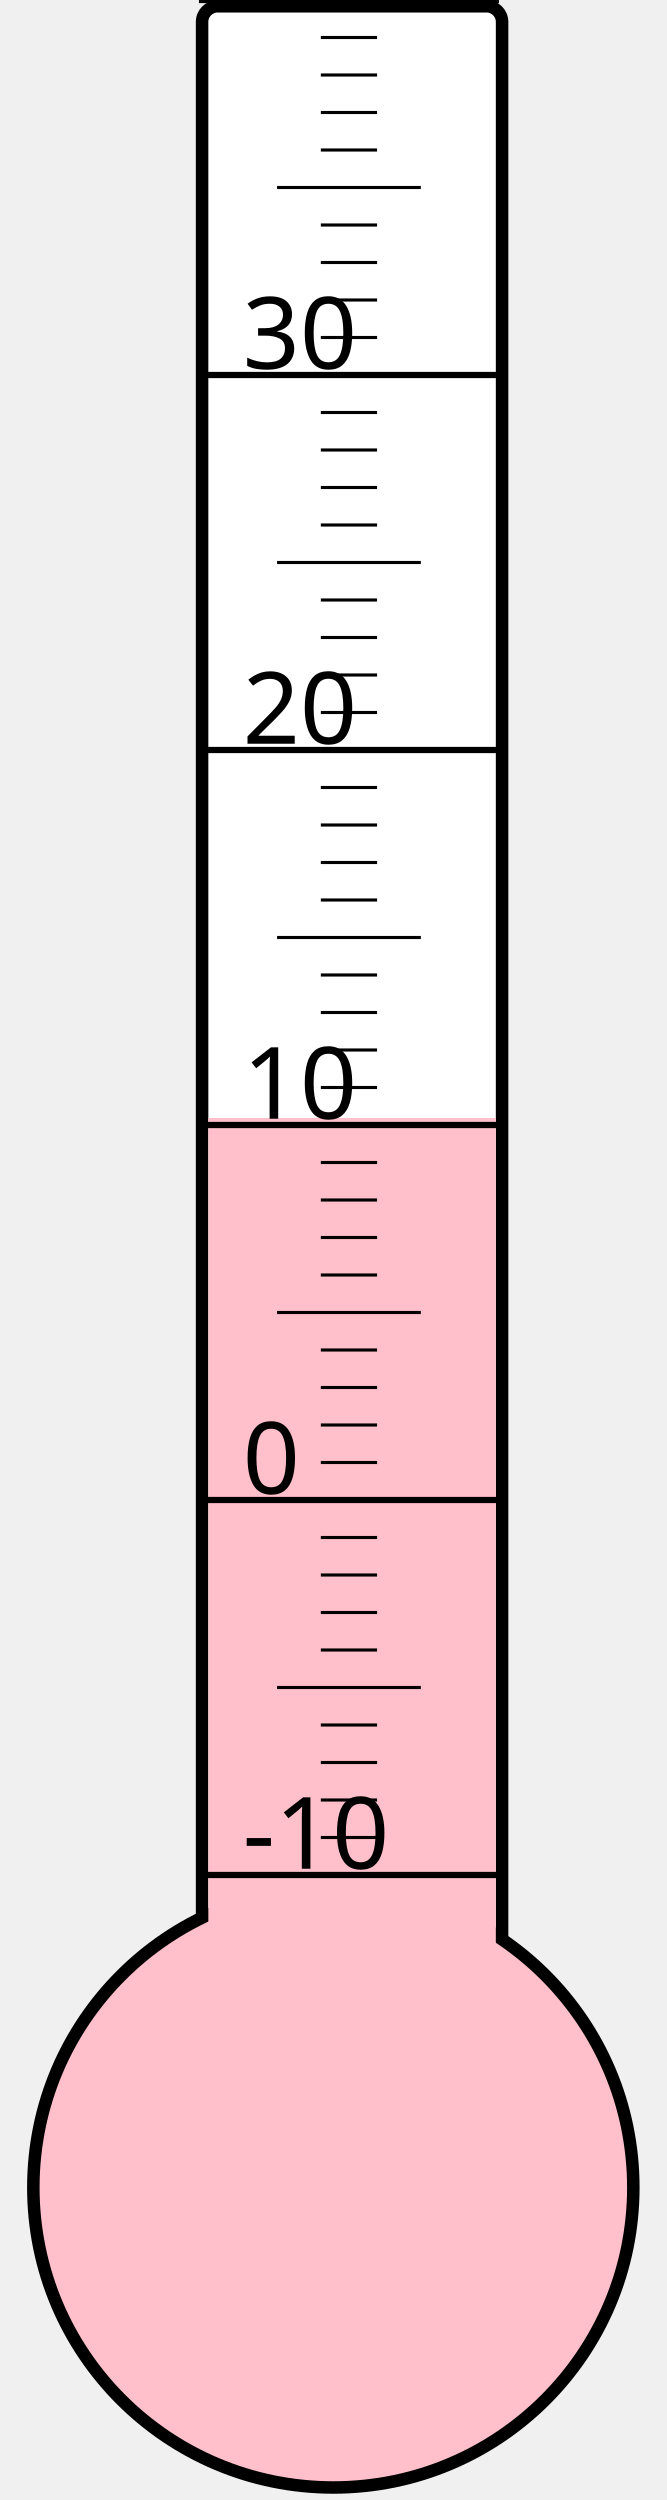
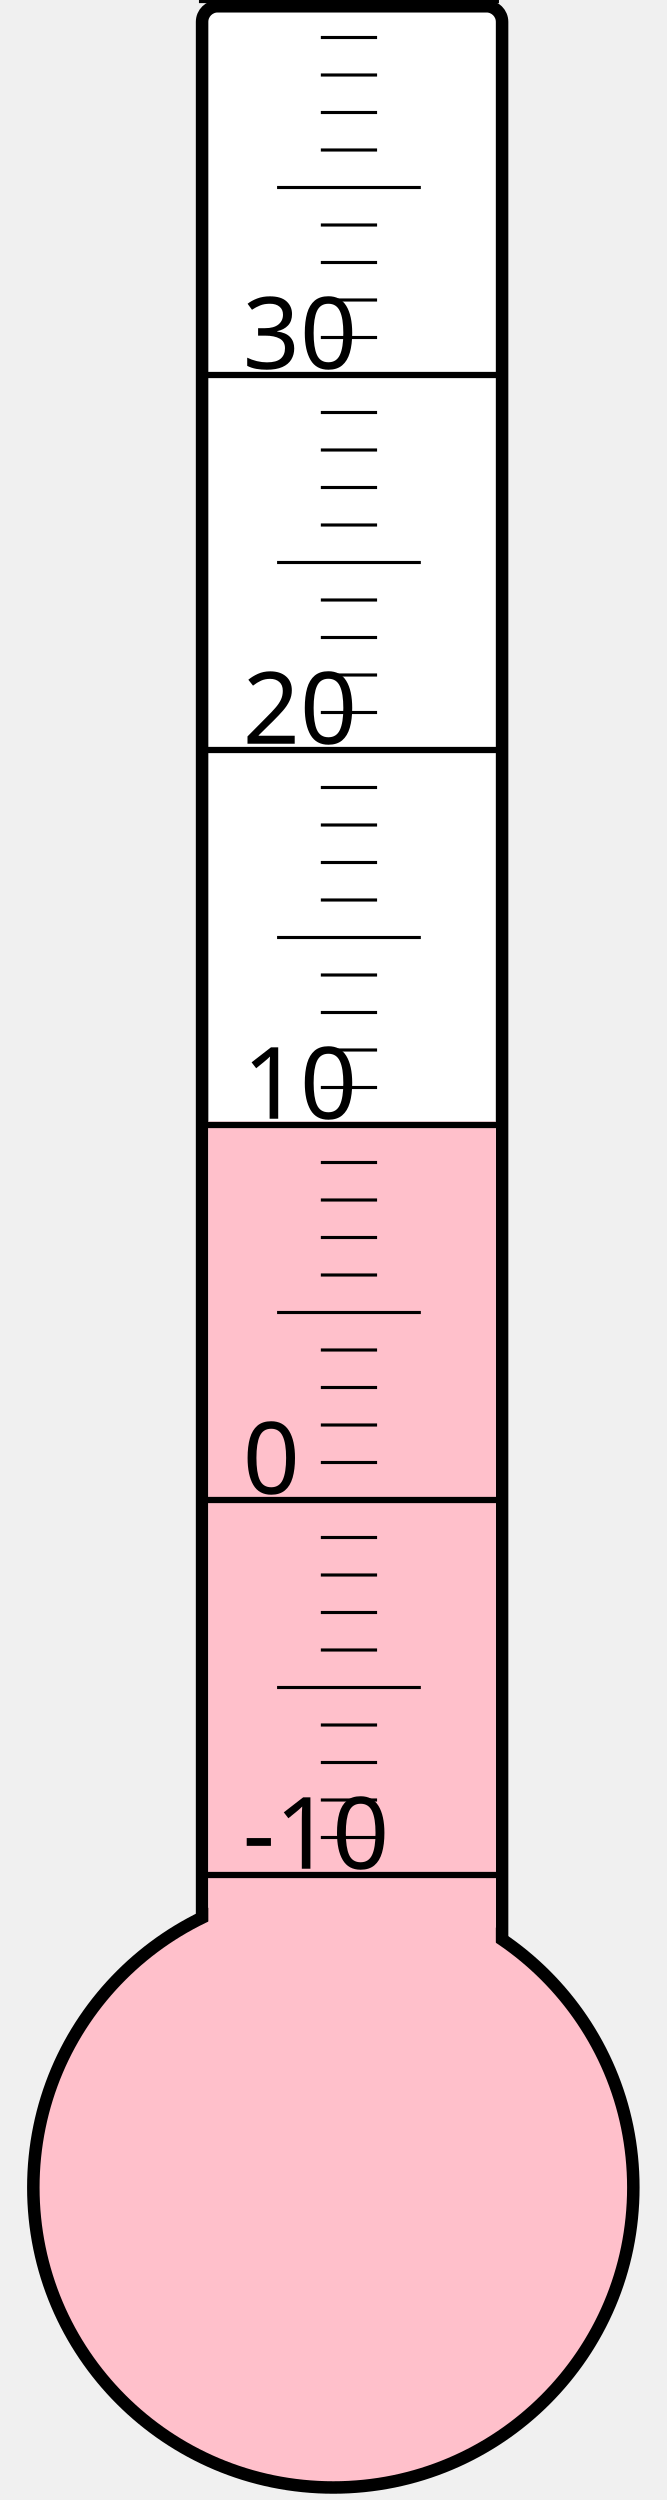
<svg xmlns="http://www.w3.org/2000/svg" width="40px" height="150px" viewBox="0 0 200 800">
  <rect width="200" height="800" x="0" y="0" style="fill: #ffffeb; fill-opacity: 0;" />
  <rect width="96" height="680" x="58" y="2" rx="5" ry="5" style="fill: white; fill-opacity: 1; stroke: black; stroke-width: 4;" />
  <circle cx="100" cy="700" r="96" style="fill: pink; stroke: black; stroke-width: 4;" />
-   <rect width="92" height="342.25" x="60" y="357.75" style="fill: pink; fill-opacity: 1; stroke-width: 0;" />
+   <rect width="92" height="341.125" x="60" y="358.875" style="fill: pink; fill-opacity: 1; stroke-width: 0;" />
  <text x="71" y="598" style="font-family: sans-serif; font-size: 24pt;">-10</text>
  <text x="71" y="478" style="font-family: sans-serif; font-size: 24pt;">0</text>
  <text x="71" y="358" style="font-family: sans-serif; font-size: 24pt;">10</text>
  <text x="71" y="238" style="font-family: sans-serif; font-size: 24pt;">20</text>
  <text x="71" y="118" style="font-family: sans-serif; font-size: 24pt;">30</text>
  <g style="stroke: black;">
    <line x1="57" y1="600" x2="153" y2="600" style="stroke-width: 2;" />
    <line x1="96" y1="588" x2="114" y2="588" style="stroke-width: 1;" />
    <line x1="96" y1="576" x2="114" y2="576" style="stroke-width: 1;" />
    <line x1="96" y1="564" x2="114" y2="564" style="stroke-width: 1;" />
    <line x1="96" y1="552" x2="114" y2="552" style="stroke-width: 1;" />
    <line x1="82" y1="540" x2="128" y2="540" style="stroke-width: 1;" />
    <line x1="96" y1="528" x2="114" y2="528" style="stroke-width: 1;" />
    <line x1="96" y1="516" x2="114" y2="516" style="stroke-width: 1;" />
    <line x1="96" y1="504" x2="114" y2="504" style="stroke-width: 1;" />
    <line x1="96" y1="492" x2="114" y2="492" style="stroke-width: 1;" />
    <line x1="57" y1="480" x2="153" y2="480" style="stroke-width: 2;" />
    <line x1="96" y1="468" x2="114" y2="468" style="stroke-width: 1;" />
    <line x1="96" y1="456" x2="114" y2="456" style="stroke-width: 1;" />
    <line x1="96" y1="444" x2="114" y2="444" style="stroke-width: 1;" />
    <line x1="96" y1="432" x2="114" y2="432" style="stroke-width: 1;" />
    <line x1="82" y1="420" x2="128" y2="420" style="stroke-width: 1;" />
    <line x1="96" y1="408" x2="114" y2="408" style="stroke-width: 1;" />
    <line x1="96" y1="396" x2="114" y2="396" style="stroke-width: 1;" />
    <line x1="96" y1="384" x2="114" y2="384" style="stroke-width: 1;" />
    <line x1="96" y1="372" x2="114" y2="372" style="stroke-width: 1;" />
    <line x1="57" y1="360" x2="153" y2="360" style="stroke-width: 2;" />
    <line x1="96" y1="348" x2="114" y2="348" style="stroke-width: 1;" />
    <line x1="96" y1="336" x2="114" y2="336" style="stroke-width: 1;" />
    <line x1="96" y1="324" x2="114" y2="324" style="stroke-width: 1;" />
    <line x1="96" y1="312" x2="114" y2="312" style="stroke-width: 1;" />
    <line x1="82" y1="300" x2="128" y2="300" style="stroke-width: 1;" />
    <line x1="96" y1="288" x2="114" y2="288" style="stroke-width: 1;" />
    <line x1="96" y1="276" x2="114" y2="276" style="stroke-width: 1;" />
    <line x1="96" y1="264" x2="114" y2="264" style="stroke-width: 1;" />
    <line x1="96" y1="252" x2="114" y2="252" style="stroke-width: 1;" />
    <line x1="57" y1="240" x2="153" y2="240" style="stroke-width: 2;" />
    <line x1="96" y1="228" x2="114" y2="228" style="stroke-width: 1;" />
    <line x1="96" y1="216" x2="114" y2="216" style="stroke-width: 1;" />
    <line x1="96" y1="204" x2="114" y2="204" style="stroke-width: 1;" />
    <line x1="96" y1="192" x2="114" y2="192" style="stroke-width: 1;" />
    <line x1="82" y1="180" x2="128" y2="180" style="stroke-width: 1;" />
    <line x1="96" y1="168" x2="114" y2="168" style="stroke-width: 1;" />
    <line x1="96" y1="156" x2="114" y2="156" style="stroke-width: 1;" />
    <line x1="96" y1="144" x2="114" y2="144" style="stroke-width: 1;" />
    <line x1="96" y1="132" x2="114" y2="132" style="stroke-width: 1;" />
    <line x1="57" y1="120" x2="153" y2="120" style="stroke-width: 2;" />
    <line x1="96" y1="108" x2="114" y2="108" style="stroke-width: 1;" />
    <line x1="96" y1="96" x2="114" y2="96" style="stroke-width: 1;" />
    <line x1="96" y1="84" x2="114" y2="84" style="stroke-width: 1;" />
    <line x1="96" y1="72" x2="114" y2="72" style="stroke-width: 1;" />
    <line x1="82" y1="60" x2="128" y2="60" style="stroke-width: 1;" />
    <line x1="96" y1="48" x2="114" y2="48" style="stroke-width: 1;" />
    <line x1="96" y1="36" x2="114" y2="36" style="stroke-width: 1;" />
    <line x1="96" y1="24" x2="114" y2="24" style="stroke-width: 1;" />
    <line x1="96" y1="12" x2="114" y2="12" style="stroke-width: 1;" />
    <line x1="57" y1="0" x2="153" y2="0" style="stroke-width: 2;" />
  </g>
</svg>
